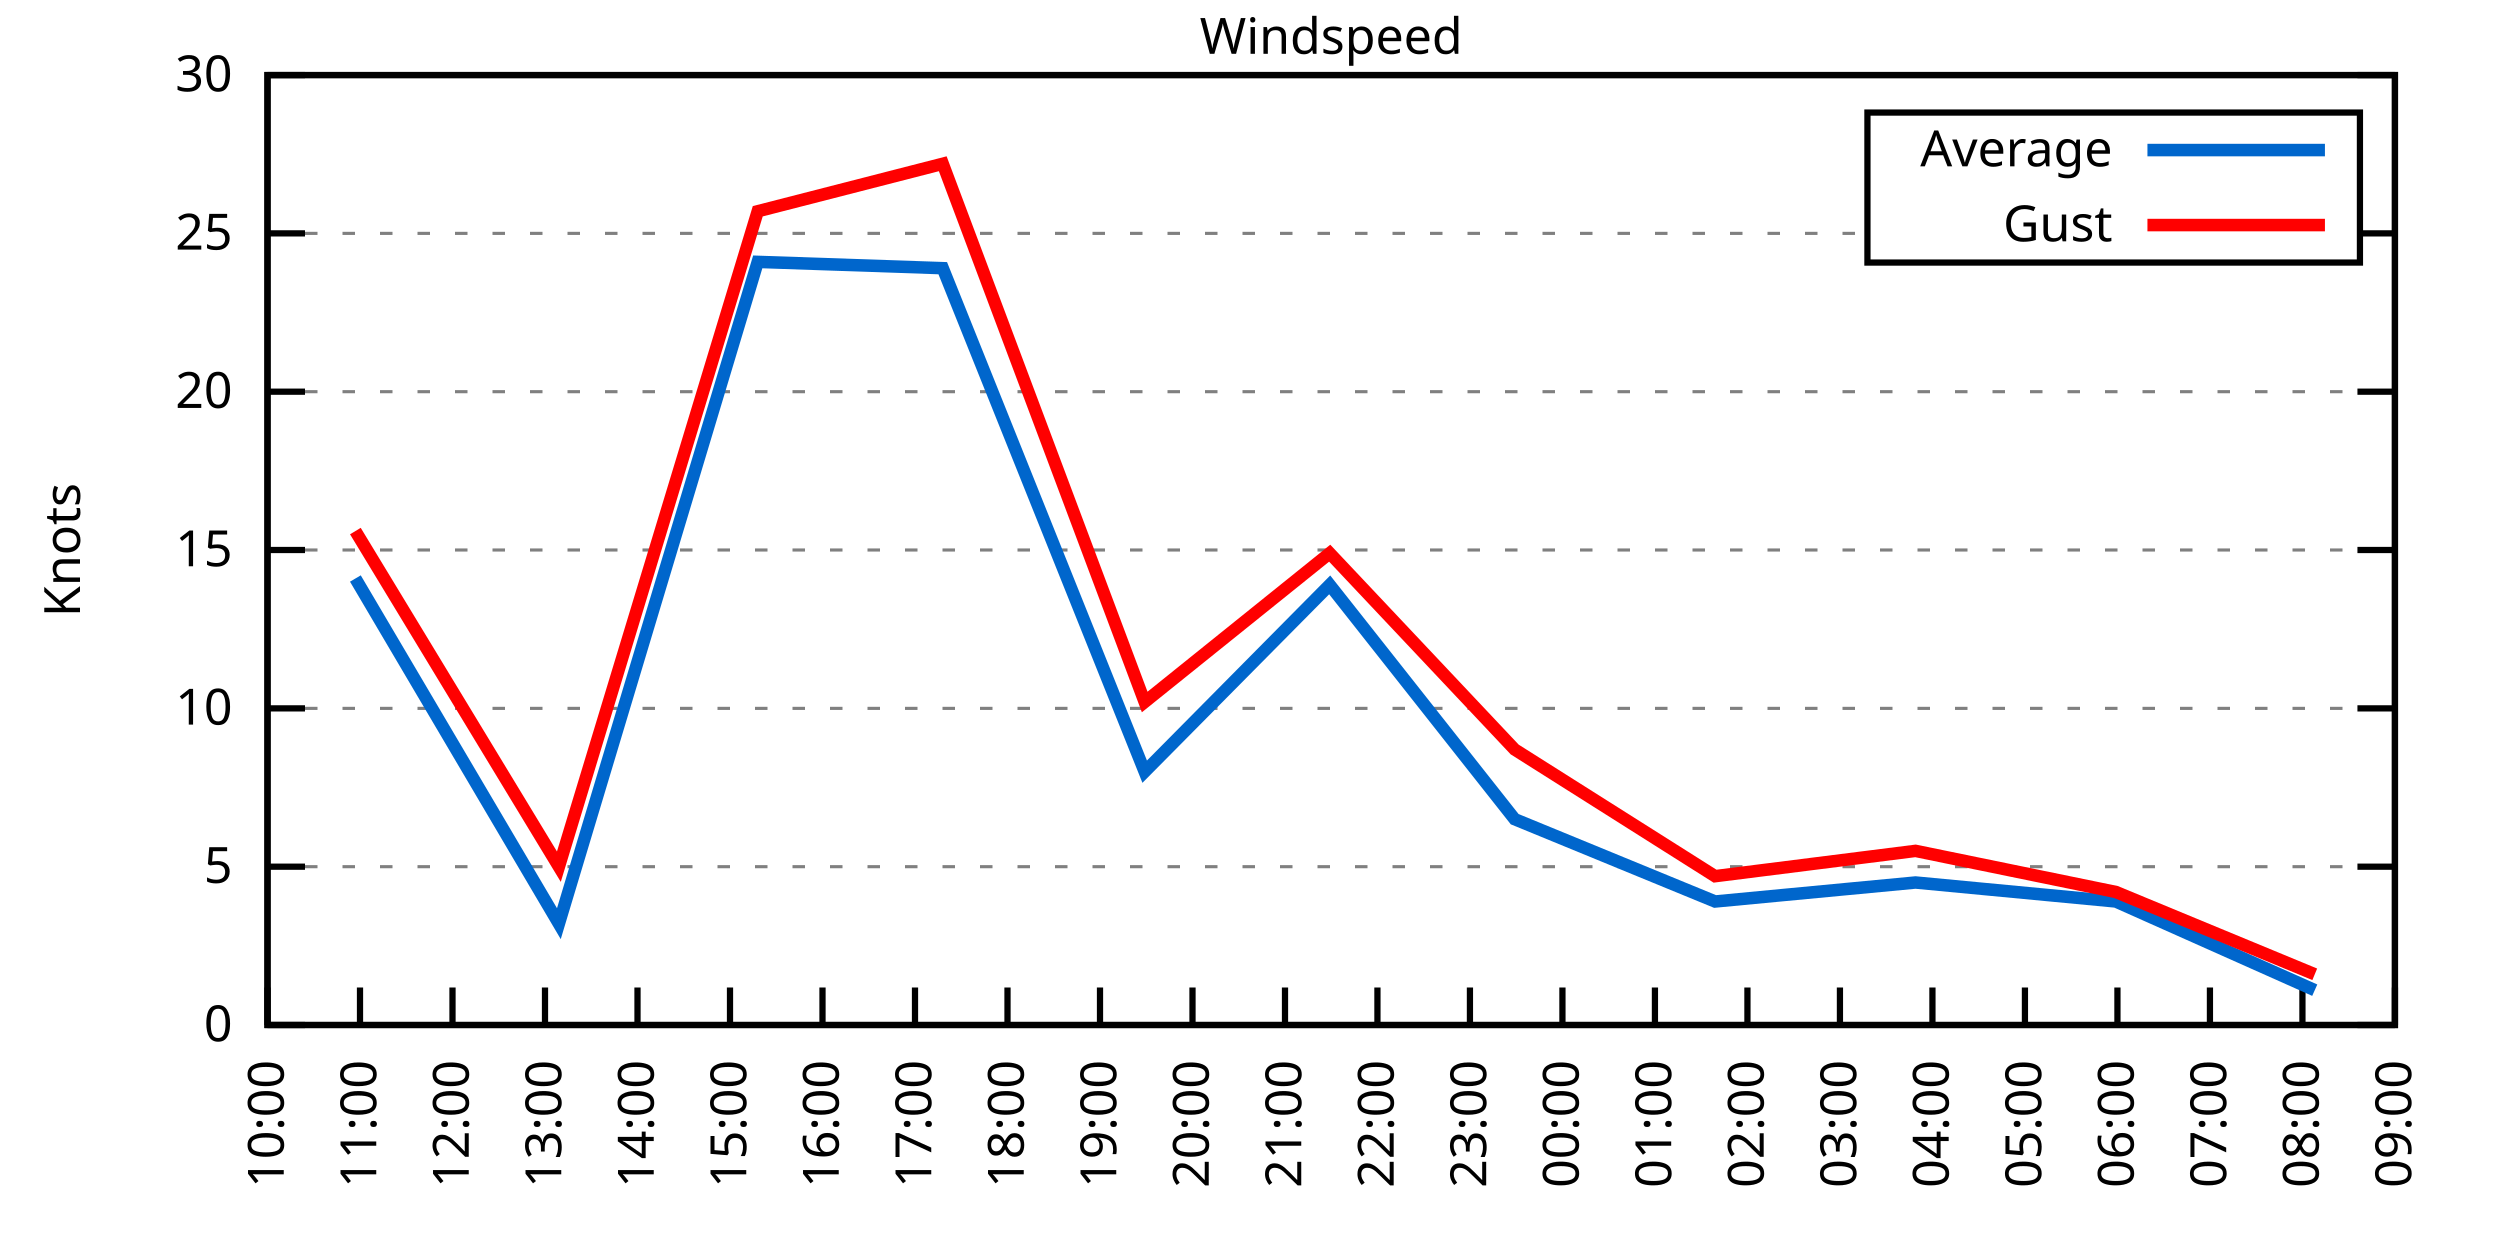
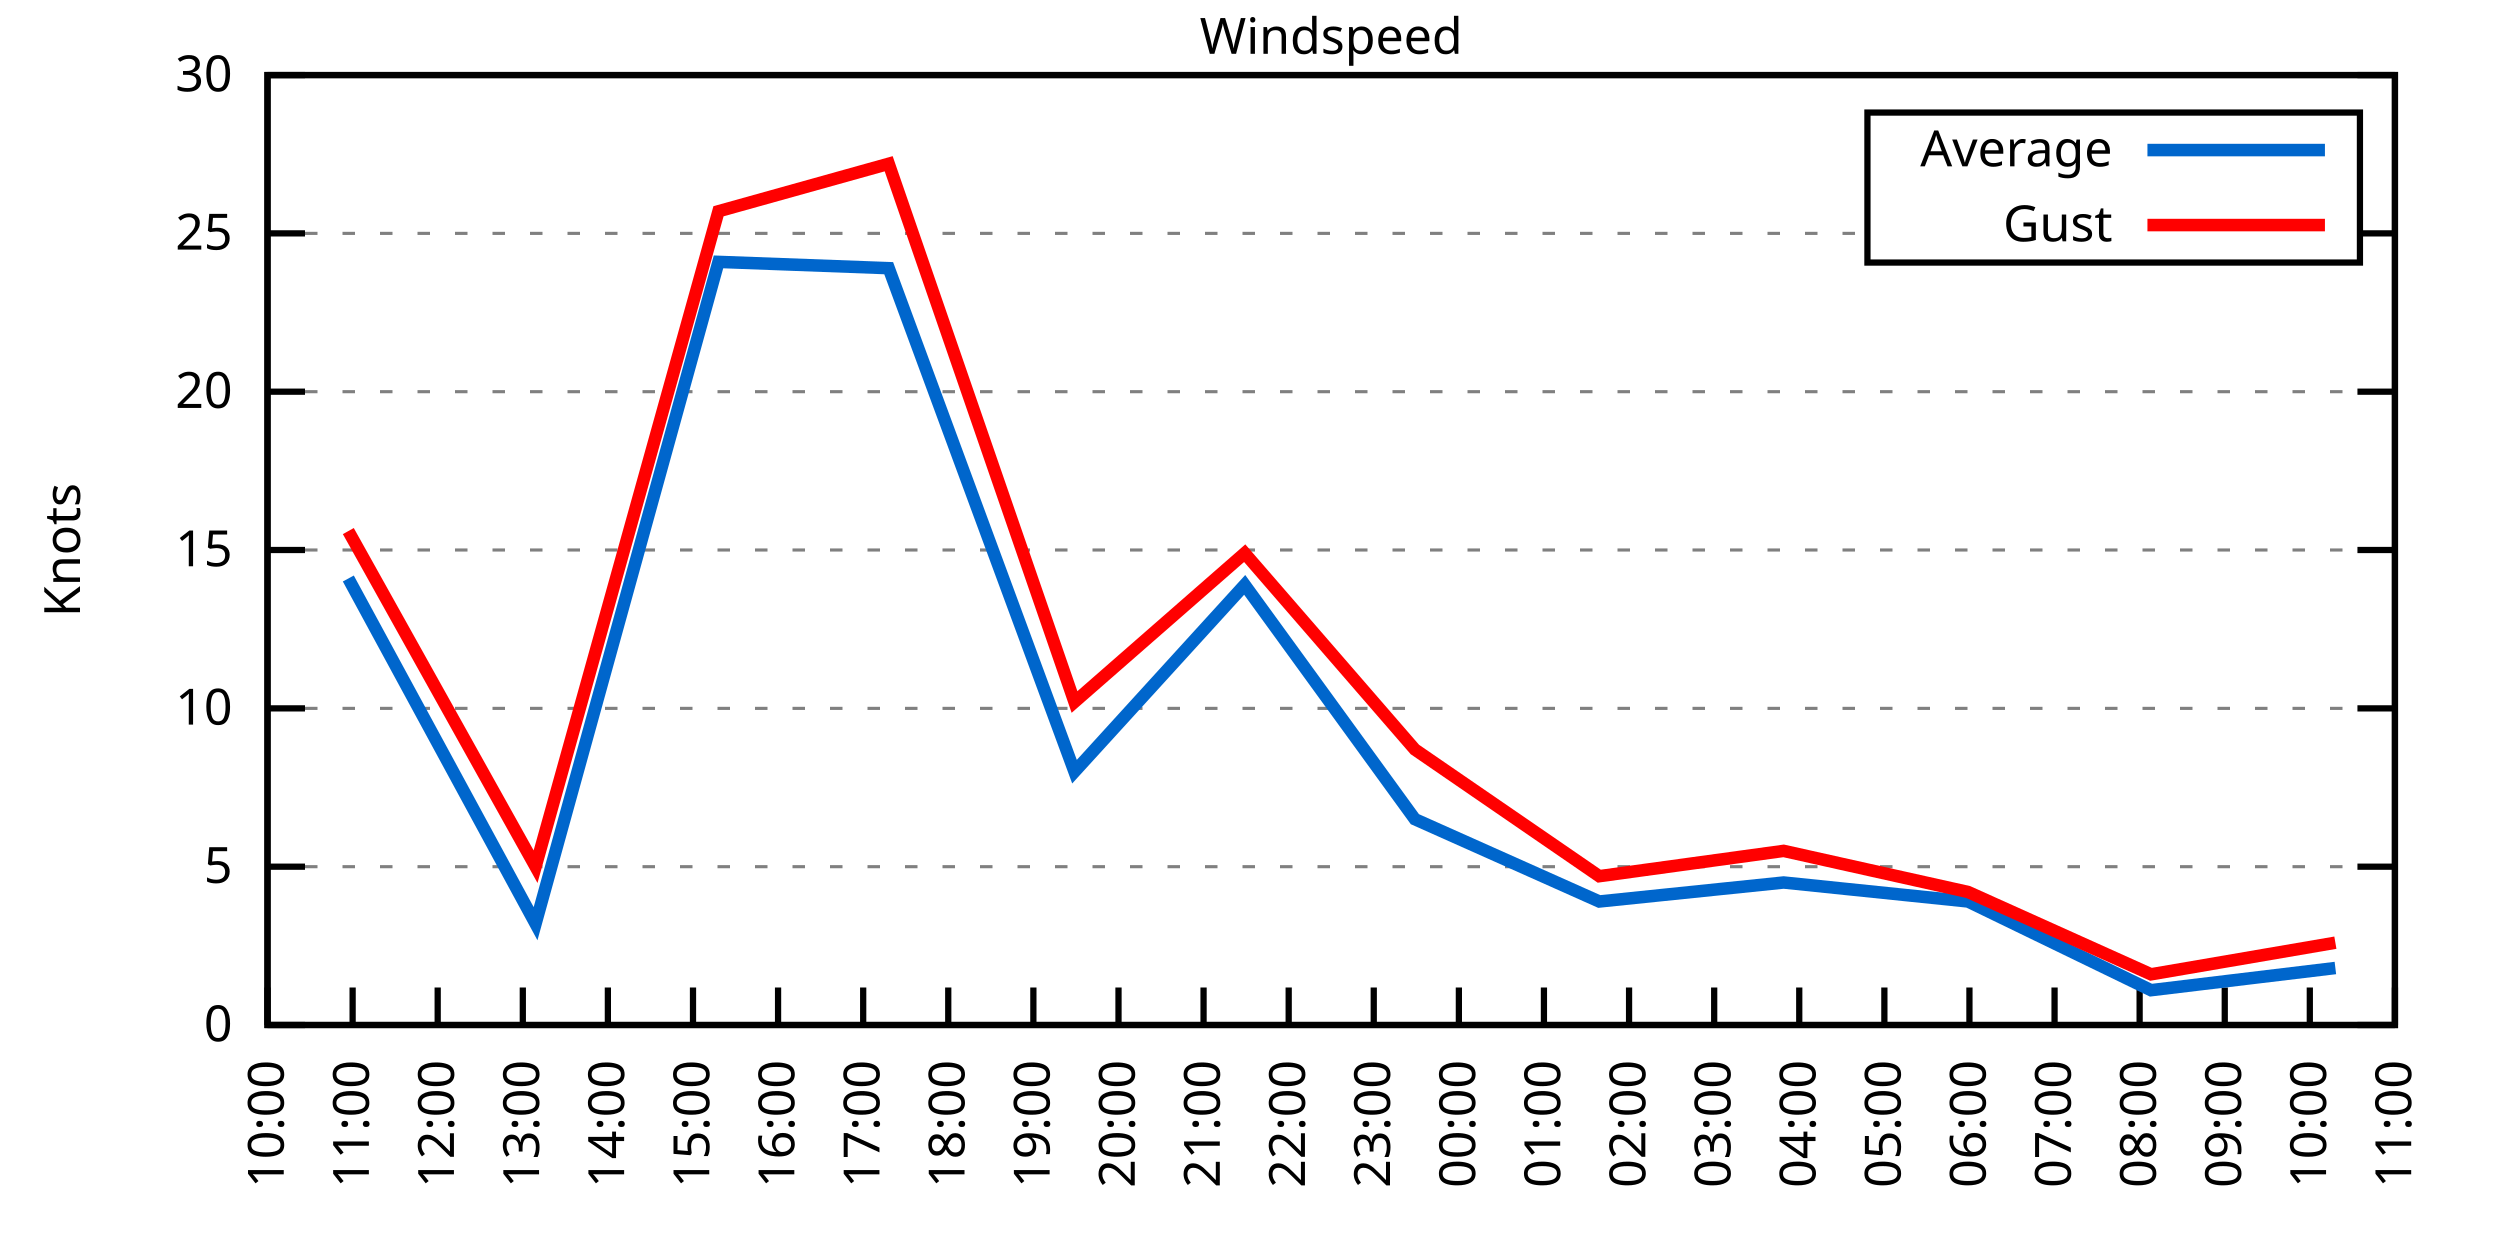
<svg xmlns="http://www.w3.org/2000/svg" xmlns:xlink="http://www.w3.org/1999/xlink" width="400" height="200" viewBox="0 0 400 200">
  <g id="gnuplot_canvas">
    <rect x="0" y="0" width="400" height="200" fill="none" />
    <defs>
      <circle id="gpDot" r="0.5" stroke-width="0.5" stroke="currentColor" />
      <path id="gpPt0" stroke-width="0.333" stroke="currentColor" d="M-1,0 h2 M0,-1 v2" />
      <path id="gpPt1" stroke-width="0.333" stroke="currentColor" d="M-1,-1 L1,1 M1,-1 L-1,1" />
      <path id="gpPt2" stroke-width="0.333" stroke="currentColor" d="M-1,0 L1,0 M0,-1 L0,1 M-1,-1 L1,1 M-1,1 L1,-1" />
      <rect id="gpPt3" stroke-width="0.333" stroke="currentColor" x="-1" y="-1" width="2" height="2" />
      <rect id="gpPt4" stroke-width="0.333" stroke="currentColor" fill="currentColor" x="-1" y="-1" width="2" height="2" />
      <circle id="gpPt5" stroke-width="0.333" stroke="currentColor" cx="0" cy="0" r="1" />
      <use xlink:href="#gpPt5" id="gpPt6" fill="currentColor" stroke="none" />
      <path id="gpPt7" stroke-width="0.333" stroke="currentColor" d="M0,-1.33 L-1.33,0.67 L1.33,0.67 z" />
      <use xlink:href="#gpPt7" id="gpPt8" fill="currentColor" stroke="none" />
      <use xlink:href="#gpPt7" id="gpPt9" stroke="currentColor" transform="rotate(180)" />
      <use xlink:href="#gpPt9" id="gpPt10" fill="currentColor" stroke="none" />
      <use xlink:href="#gpPt3" id="gpPt11" stroke="currentColor" transform="rotate(45)" />
      <use xlink:href="#gpPt11" id="gpPt12" fill="currentColor" stroke="none" />
      <path id="gpPt13" stroke-width="0.333" stroke="currentColor" d="M0,1.330 L1.265,0.411 L0.782,-1.067 L-0.782,-1.076 L-1.265,0.411 z" />
      <use xlink:href="#gpPt13" id="gpPt14" fill="currentColor" stroke="none" />
      <filter id="textbox" filterUnits="objectBoundingBox" x="0" y="0" height="1" width="1">
        <feFlood flood-color="white" flood-opacity="1" result="bgnd" />
        <feComposite in="SourceGraphic" in2="bgnd" operator="atop" />
      </filter>
      <filter id="greybox" filterUnits="objectBoundingBox" x="0" y="0" height="1" width="1">
        <feFlood flood-color="lightgrey" flood-opacity="1" result="grey" />
        <feComposite in="SourceGraphic" in2="grey" operator="atop" />
      </filter>
    </defs>
    <g fill="none" color="white" stroke="currentColor" stroke-width="1.00" stroke-linecap="butt" stroke-linejoin="miter">
</g>
    <g fill="none" color="black" stroke="currentColor" stroke-width="1.00" stroke-linecap="butt" stroke-linejoin="miter">
      <g stroke="none" shape-rendering="crispEdges">
        <polygon fill="rgb(255, 255, 255)" points="42.80,164.00 383.18,164.00 383.18,12.02 42.80,12.02 " />
      </g>
    </g>
    <g fill="none" color="black" stroke="currentColor" stroke-width="1.00" stroke-linecap="butt" stroke-linejoin="miter">
</g>
    <g fill="none" color="black" stroke="black" stroke-width="0.50" stroke-linecap="butt" stroke-linejoin="miter">
</g>
    <g fill="none" color="gray" stroke="currentColor" stroke-width="0.50" stroke-linecap="butt" stroke-linejoin="miter">
      <path stroke="gray" stroke-dasharray="2,4" class="gridline" d="M42.80,164.00 L383.19,164.00  " />
    </g>
    <g fill="none" color="gray" stroke="gray" stroke-width="1.00" stroke-linecap="butt" stroke-linejoin="miter">
</g>
    <g fill="none" color="black" stroke="currentColor" stroke-width="1.00" stroke-linecap="butt" stroke-linejoin="miter">
      <path stroke="black" d="M42.80,164.00 L48.80,164.00 M383.19,164.00 L377.19,164.00  " />
      <g transform="translate(37.20,166.60)" stroke="none" fill="black" font-family="Sans" font-size="8.00" text-anchor="end">
        <text>
          <tspan font-family="Sans"> 0</tspan>
        </text>
      </g>
    </g>
    <g fill="none" color="black" stroke="currentColor" stroke-width="1.00" stroke-linecap="butt" stroke-linejoin="miter">
</g>
    <g fill="none" color="black" stroke="black" stroke-width="0.50" stroke-linecap="butt" stroke-linejoin="miter">
</g>
    <g fill="none" color="gray" stroke="currentColor" stroke-width="0.50" stroke-linecap="butt" stroke-linejoin="miter">
      <path stroke="gray" stroke-dasharray="2,4" class="gridline" d="M42.80,138.67 L383.19,138.67  " />
    </g>
    <g fill="none" color="gray" stroke="gray" stroke-width="1.00" stroke-linecap="butt" stroke-linejoin="miter">
</g>
    <g fill="none" color="black" stroke="currentColor" stroke-width="1.00" stroke-linecap="butt" stroke-linejoin="miter">
      <path stroke="black" d="M42.80,138.67 L48.80,138.67 M383.19,138.67 L377.19,138.67  " />
      <g transform="translate(37.20,141.27)" stroke="none" fill="black" font-family="Sans" font-size="8.00" text-anchor="end">
        <text>
          <tspan font-family="Sans"> 5</tspan>
        </text>
      </g>
    </g>
    <g fill="none" color="black" stroke="currentColor" stroke-width="1.00" stroke-linecap="butt" stroke-linejoin="miter">
</g>
    <g fill="none" color="black" stroke="black" stroke-width="0.50" stroke-linecap="butt" stroke-linejoin="miter">
</g>
    <g fill="none" color="gray" stroke="currentColor" stroke-width="0.50" stroke-linecap="butt" stroke-linejoin="miter">
      <path stroke="gray" stroke-dasharray="2,4" class="gridline" d="M42.80,113.34 L383.19,113.34  " />
    </g>
    <g fill="none" color="gray" stroke="gray" stroke-width="1.00" stroke-linecap="butt" stroke-linejoin="miter">
</g>
    <g fill="none" color="black" stroke="currentColor" stroke-width="1.00" stroke-linecap="butt" stroke-linejoin="miter">
      <path stroke="black" d="M42.80,113.34 L48.80,113.34 M383.19,113.34 L377.19,113.34  " />
      <g transform="translate(37.20,115.94)" stroke="none" fill="black" font-family="Sans" font-size="8.00" text-anchor="end">
        <text>
          <tspan font-family="Sans"> 10</tspan>
        </text>
      </g>
    </g>
    <g fill="none" color="black" stroke="currentColor" stroke-width="1.00" stroke-linecap="butt" stroke-linejoin="miter">
</g>
    <g fill="none" color="black" stroke="black" stroke-width="0.50" stroke-linecap="butt" stroke-linejoin="miter">
</g>
    <g fill="none" color="gray" stroke="currentColor" stroke-width="0.50" stroke-linecap="butt" stroke-linejoin="miter">
      <path stroke="gray" stroke-dasharray="2,4" class="gridline" d="M42.80,88.00 L383.19,88.00  " />
    </g>
    <g fill="none" color="gray" stroke="gray" stroke-width="1.00" stroke-linecap="butt" stroke-linejoin="miter">
</g>
    <g fill="none" color="black" stroke="currentColor" stroke-width="1.00" stroke-linecap="butt" stroke-linejoin="miter">
      <path stroke="black" d="M42.80,88.00 L48.80,88.00 M383.19,88.00 L377.19,88.00  " />
      <g transform="translate(37.20,90.60)" stroke="none" fill="black" font-family="Sans" font-size="8.00" text-anchor="end">
        <text>
          <tspan font-family="Sans"> 15</tspan>
        </text>
      </g>
    </g>
    <g fill="none" color="black" stroke="currentColor" stroke-width="1.00" stroke-linecap="butt" stroke-linejoin="miter">
</g>
    <g fill="none" color="black" stroke="black" stroke-width="0.50" stroke-linecap="butt" stroke-linejoin="miter">
</g>
    <g fill="none" color="gray" stroke="currentColor" stroke-width="0.50" stroke-linecap="butt" stroke-linejoin="miter">
      <path stroke="gray" stroke-dasharray="2,4" class="gridline" d="M42.80,62.67 L383.19,62.67  " />
    </g>
    <g fill="none" color="gray" stroke="gray" stroke-width="1.00" stroke-linecap="butt" stroke-linejoin="miter">
</g>
    <g fill="none" color="black" stroke="currentColor" stroke-width="1.00" stroke-linecap="butt" stroke-linejoin="miter">
      <path stroke="black" d="M42.80,62.67 L48.80,62.67 M383.19,62.67 L377.19,62.67  " />
      <g transform="translate(37.20,65.27)" stroke="none" fill="black" font-family="Sans" font-size="8.00" text-anchor="end">
        <text>
          <tspan font-family="Sans"> 20</tspan>
        </text>
      </g>
    </g>
    <g fill="none" color="black" stroke="currentColor" stroke-width="1.00" stroke-linecap="butt" stroke-linejoin="miter">
</g>
    <g fill="none" color="black" stroke="black" stroke-width="0.50" stroke-linecap="butt" stroke-linejoin="miter">
</g>
    <g fill="none" color="gray" stroke="currentColor" stroke-width="0.50" stroke-linecap="butt" stroke-linejoin="miter">
      <path stroke="gray" stroke-dasharray="2,4" class="gridline" d="M42.80,37.34 L298.79,37.34 M377.59,37.34 L383.19,37.34  " />
    </g>
    <g fill="none" color="gray" stroke="gray" stroke-width="1.00" stroke-linecap="butt" stroke-linejoin="miter">
</g>
    <g fill="none" color="black" stroke="currentColor" stroke-width="1.00" stroke-linecap="butt" stroke-linejoin="miter">
      <path stroke="black" d="M42.80,37.34 L48.80,37.34 M383.19,37.34 L377.19,37.34  " />
      <g transform="translate(37.20,39.94)" stroke="none" fill="black" font-family="Sans" font-size="8.00" text-anchor="end">
        <text>
          <tspan font-family="Sans"> 25</tspan>
        </text>
      </g>
    </g>
    <g fill="none" color="black" stroke="currentColor" stroke-width="1.00" stroke-linecap="butt" stroke-linejoin="miter">
</g>
    <g fill="none" color="black" stroke="black" stroke-width="0.50" stroke-linecap="butt" stroke-linejoin="miter">
</g>
    <g fill="none" color="gray" stroke="currentColor" stroke-width="0.50" stroke-linecap="butt" stroke-linejoin="miter">
      <path stroke="gray" stroke-dasharray="2,4" class="gridline" d="M42.80,12.01 L383.19,12.01  " />
    </g>
    <g fill="none" color="gray" stroke="gray" stroke-width="1.00" stroke-linecap="butt" stroke-linejoin="miter">
</g>
    <g fill="none" color="black" stroke="currentColor" stroke-width="1.00" stroke-linecap="butt" stroke-linejoin="miter">
      <path stroke="black" d="M42.80,12.01 L48.80,12.01 M383.19,12.01 L377.19,12.01  " />
      <g transform="translate(37.20,14.61)" stroke="none" fill="black" font-family="Sans" font-size="8.00" text-anchor="end">
        <text>
          <tspan font-family="Sans"> 30</tspan>
        </text>
      </g>
    </g>
    <g fill="none" color="black" stroke="currentColor" stroke-width="1.00" stroke-linecap="butt" stroke-linejoin="miter">
      <path stroke="black" d="M42.80,164.00 L42.80,158.00  " />
      <g transform="translate(45.40,169.60) rotate(270.00)" stroke="none" fill="black" font-family="Sans" font-size="8.00" text-anchor="end">
        <text>
          <tspan font-family="Sans">10:00</tspan>
        </text>
      </g>
    </g>
    <g fill="none" color="black" stroke="currentColor" stroke-width="1.00" stroke-linecap="butt" stroke-linejoin="miter">
-       <path stroke="black" d="M57.60,164.00 L57.60,158.00  " />
-       <g transform="translate(60.20,169.60) rotate(270.00)" stroke="none" fill="black" font-family="Sans" font-size="8.00" text-anchor="end">
+       <path stroke="black" d="M56.42,164.00 L56.42,158.00  " />
+       <g transform="translate(59.02,169.60) rotate(270.00)" stroke="none" fill="black" font-family="Sans" font-size="8.00" text-anchor="end">
        <text>
          <tspan font-family="Sans">11:00</tspan>
        </text>
      </g>
    </g>
    <g fill="none" color="black" stroke="currentColor" stroke-width="1.00" stroke-linecap="butt" stroke-linejoin="miter">
-       <path stroke="black" d="M72.40,164.00 L72.40,158.00  " />
-       <g transform="translate(75.00,169.60) rotate(270.00)" stroke="none" fill="black" font-family="Sans" font-size="8.00" text-anchor="end">
+       <path stroke="black" d="M70.03,164.00 L70.03,158.00  " />
+       <g transform="translate(72.63,169.60) rotate(270.00)" stroke="none" fill="black" font-family="Sans" font-size="8.00" text-anchor="end">
        <text>
          <tspan font-family="Sans">12:00</tspan>
        </text>
      </g>
    </g>
    <g fill="none" color="black" stroke="currentColor" stroke-width="1.00" stroke-linecap="butt" stroke-linejoin="miter">
-       <path stroke="black" d="M87.20,164.00 L87.20,158.00  " />
-       <g transform="translate(89.80,169.60) rotate(270.00)" stroke="none" fill="black" font-family="Sans" font-size="8.00" text-anchor="end">
+       <path stroke="black" d="M83.65,164.00 L83.65,158.00  " />
+       <g transform="translate(86.25,169.60) rotate(270.00)" stroke="none" fill="black" font-family="Sans" font-size="8.00" text-anchor="end">
        <text>
          <tspan font-family="Sans">13:00</tspan>
        </text>
      </g>
    </g>
    <g fill="none" color="black" stroke="currentColor" stroke-width="1.00" stroke-linecap="butt" stroke-linejoin="miter">
-       <path stroke="black" d="M102.00,164.00 L102.00,158.00  " />
-       <g transform="translate(104.60,169.60) rotate(270.00)" stroke="none" fill="black" font-family="Sans" font-size="8.00" text-anchor="end">
+       <path stroke="black" d="M97.26,164.00 L97.26,158.00  " />
+       <g transform="translate(99.86,169.60) rotate(270.00)" stroke="none" fill="black" font-family="Sans" font-size="8.00" text-anchor="end">
        <text>
          <tspan font-family="Sans">14:00</tspan>
        </text>
      </g>
    </g>
    <g fill="none" color="black" stroke="currentColor" stroke-width="1.00" stroke-linecap="butt" stroke-linejoin="miter">
-       <path stroke="black" d="M116.80,164.00 L116.80,158.00  " />
-       <g transform="translate(119.40,169.60) rotate(270.00)" stroke="none" fill="black" font-family="Sans" font-size="8.00" text-anchor="end">
+       <path stroke="black" d="M110.88,164.00 L110.88,158.00  " />
+       <g transform="translate(113.48,169.60) rotate(270.00)" stroke="none" fill="black" font-family="Sans" font-size="8.00" text-anchor="end">
        <text>
          <tspan font-family="Sans">15:00</tspan>
        </text>
      </g>
    </g>
    <g fill="none" color="black" stroke="currentColor" stroke-width="1.00" stroke-linecap="butt" stroke-linejoin="miter">
-       <path stroke="black" d="M131.60,164.00 L131.60,158.00  " />
-       <g transform="translate(134.20,169.60) rotate(270.00)" stroke="none" fill="black" font-family="Sans" font-size="8.00" text-anchor="end">
+       <path stroke="black" d="M124.49,164.00 L124.49,158.00  " />
+       <g transform="translate(127.09,169.60) rotate(270.00)" stroke="none" fill="black" font-family="Sans" font-size="8.00" text-anchor="end">
        <text>
          <tspan font-family="Sans">16:00</tspan>
        </text>
      </g>
    </g>
    <g fill="none" color="black" stroke="currentColor" stroke-width="1.00" stroke-linecap="butt" stroke-linejoin="miter">
-       <path stroke="black" d="M146.40,164.00 L146.40,158.00  " />
-       <g transform="translate(149.00,169.60) rotate(270.00)" stroke="none" fill="black" font-family="Sans" font-size="8.00" text-anchor="end">
+       <path stroke="black" d="M138.11,164.00 L138.11,158.00  " />
+       <g transform="translate(140.71,169.60) rotate(270.00)" stroke="none" fill="black" font-family="Sans" font-size="8.00" text-anchor="end">
        <text>
          <tspan font-family="Sans">17:00</tspan>
        </text>
      </g>
    </g>
    <g fill="none" color="black" stroke="currentColor" stroke-width="1.00" stroke-linecap="butt" stroke-linejoin="miter">
-       <path stroke="black" d="M161.20,164.00 L161.20,158.00  " />
-       <g transform="translate(163.80,169.60) rotate(270.00)" stroke="none" fill="black" font-family="Sans" font-size="8.00" text-anchor="end">
+       <path stroke="black" d="M151.72,164.00 L151.72,158.00  " />
+       <g transform="translate(154.32,169.60) rotate(270.00)" stroke="none" fill="black" font-family="Sans" font-size="8.00" text-anchor="end">
        <text>
          <tspan font-family="Sans">18:00</tspan>
        </text>
      </g>
    </g>
    <g fill="none" color="black" stroke="currentColor" stroke-width="1.00" stroke-linecap="butt" stroke-linejoin="miter">
-       <path stroke="black" d="M176.00,164.00 L176.00,158.00  " />
-       <g transform="translate(178.60,169.60) rotate(270.00)" stroke="none" fill="black" font-family="Sans" font-size="8.00" text-anchor="end">
+       <path stroke="black" d="M165.34,164.00 L165.34,158.00  " />
+       <g transform="translate(167.94,169.60) rotate(270.00)" stroke="none" fill="black" font-family="Sans" font-size="8.00" text-anchor="end">
        <text>
          <tspan font-family="Sans">19:00</tspan>
        </text>
      </g>
    </g>
    <g fill="none" color="black" stroke="currentColor" stroke-width="1.00" stroke-linecap="butt" stroke-linejoin="miter">
-       <path stroke="black" d="M190.80,164.00 L190.80,158.00  " />
-       <g transform="translate(193.40,169.60) rotate(270.00)" stroke="none" fill="black" font-family="Sans" font-size="8.00" text-anchor="end">
+       <path stroke="black" d="M178.96,164.00 L178.96,158.00  " />
+       <g transform="translate(181.56,169.60) rotate(270.00)" stroke="none" fill="black" font-family="Sans" font-size="8.00" text-anchor="end">
        <text>
          <tspan font-family="Sans">20:00</tspan>
        </text>
      </g>
    </g>
    <g fill="none" color="black" stroke="currentColor" stroke-width="1.00" stroke-linecap="butt" stroke-linejoin="miter">
-       <path stroke="black" d="M205.60,164.00 L205.60,158.00  " />
-       <g transform="translate(208.20,169.60) rotate(270.00)" stroke="none" fill="black" font-family="Sans" font-size="8.00" text-anchor="end">
+       <path stroke="black" d="M192.57,164.00 L192.57,158.00  " />
+       <g transform="translate(195.17,169.60) rotate(270.00)" stroke="none" fill="black" font-family="Sans" font-size="8.00" text-anchor="end">
        <text>
          <tspan font-family="Sans">21:00</tspan>
        </text>
      </g>
    </g>
    <g fill="none" color="black" stroke="currentColor" stroke-width="1.00" stroke-linecap="butt" stroke-linejoin="miter">
-       <path stroke="black" d="M220.39,164.00 L220.39,158.00  " />
-       <g transform="translate(222.99,169.60) rotate(270.00)" stroke="none" fill="black" font-family="Sans" font-size="8.00" text-anchor="end">
+       <path stroke="black" d="M206.19,164.00 L206.19,158.00  " />
+       <g transform="translate(208.79,169.60) rotate(270.00)" stroke="none" fill="black" font-family="Sans" font-size="8.00" text-anchor="end">
        <text>
          <tspan font-family="Sans">22:00</tspan>
        </text>
      </g>
    </g>
    <g fill="none" color="black" stroke="currentColor" stroke-width="1.00" stroke-linecap="butt" stroke-linejoin="miter">
-       <path stroke="black" d="M235.19,164.00 L235.19,158.00  " />
-       <g transform="translate(237.79,169.60) rotate(270.00)" stroke="none" fill="black" font-family="Sans" font-size="8.00" text-anchor="end">
+       <path stroke="black" d="M219.80,164.00 L219.80,158.00  " />
+       <g transform="translate(222.40,169.60) rotate(270.00)" stroke="none" fill="black" font-family="Sans" font-size="8.00" text-anchor="end">
        <text>
          <tspan font-family="Sans">23:00</tspan>
        </text>
      </g>
    </g>
    <g fill="none" color="black" stroke="currentColor" stroke-width="1.00" stroke-linecap="butt" stroke-linejoin="miter">
-       <path stroke="black" d="M249.99,164.00 L249.99,158.00  " />
-       <g transform="translate(252.59,169.60) rotate(270.00)" stroke="none" fill="black" font-family="Sans" font-size="8.00" text-anchor="end">
+       <path stroke="black" d="M233.42,164.00 L233.42,158.00  " />
+       <g transform="translate(236.02,169.60) rotate(270.00)" stroke="none" fill="black" font-family="Sans" font-size="8.00" text-anchor="end">
        <text>
          <tspan font-family="Sans">00:00</tspan>
        </text>
      </g>
    </g>
    <g fill="none" color="black" stroke="currentColor" stroke-width="1.00" stroke-linecap="butt" stroke-linejoin="miter">
-       <path stroke="black" d="M264.79,164.00 L264.79,158.00  " />
-       <g transform="translate(267.39,169.60) rotate(270.00)" stroke="none" fill="black" font-family="Sans" font-size="8.00" text-anchor="end">
+       <path stroke="black" d="M247.03,164.00 L247.03,158.00  " />
+       <g transform="translate(249.63,169.60) rotate(270.00)" stroke="none" fill="black" font-family="Sans" font-size="8.00" text-anchor="end">
        <text>
          <tspan font-family="Sans">01:00</tspan>
        </text>
      </g>
    </g>
    <g fill="none" color="black" stroke="currentColor" stroke-width="1.00" stroke-linecap="butt" stroke-linejoin="miter">
-       <path stroke="black" d="M279.59,164.00 L279.59,158.00  " />
-       <g transform="translate(282.19,169.60) rotate(270.00)" stroke="none" fill="black" font-family="Sans" font-size="8.00" text-anchor="end">
+       <path stroke="black" d="M260.65,164.00 L260.65,158.00  " />
+       <g transform="translate(263.25,169.60) rotate(270.00)" stroke="none" fill="black" font-family="Sans" font-size="8.00" text-anchor="end">
        <text>
          <tspan font-family="Sans">02:00</tspan>
        </text>
      </g>
    </g>
    <g fill="none" color="black" stroke="currentColor" stroke-width="1.00" stroke-linecap="butt" stroke-linejoin="miter">
-       <path stroke="black" d="M294.39,164.00 L294.39,158.00  " />
-       <g transform="translate(296.99,169.60) rotate(270.00)" stroke="none" fill="black" font-family="Sans" font-size="8.00" text-anchor="end">
+       <path stroke="black" d="M274.27,164.00 L274.27,158.00  " />
+       <g transform="translate(276.87,169.60) rotate(270.00)" stroke="none" fill="black" font-family="Sans" font-size="8.00" text-anchor="end">
        <text>
          <tspan font-family="Sans">03:00</tspan>
        </text>
      </g>
    </g>
    <g fill="none" color="black" stroke="currentColor" stroke-width="1.00" stroke-linecap="butt" stroke-linejoin="miter">
-       <path stroke="black" d="M309.19,164.00 L309.19,158.00  " />
-       <g transform="translate(311.79,169.60) rotate(270.00)" stroke="none" fill="black" font-family="Sans" font-size="8.00" text-anchor="end">
+       <path stroke="black" d="M287.88,164.00 L287.88,158.00  " />
+       <g transform="translate(290.48,169.60) rotate(270.00)" stroke="none" fill="black" font-family="Sans" font-size="8.00" text-anchor="end">
        <text>
          <tspan font-family="Sans">04:00</tspan>
        </text>
      </g>
    </g>
    <g fill="none" color="black" stroke="currentColor" stroke-width="1.00" stroke-linecap="butt" stroke-linejoin="miter">
-       <path stroke="black" d="M323.99,164.00 L323.99,158.00  " />
-       <g transform="translate(326.59,169.60) rotate(270.00)" stroke="none" fill="black" font-family="Sans" font-size="8.00" text-anchor="end">
+       <path stroke="black" d="M301.50,164.00 L301.50,158.00  " />
+       <g transform="translate(304.10,169.60) rotate(270.00)" stroke="none" fill="black" font-family="Sans" font-size="8.00" text-anchor="end">
        <text>
          <tspan font-family="Sans">05:00</tspan>
        </text>
      </g>
    </g>
    <g fill="none" color="black" stroke="currentColor" stroke-width="1.00" stroke-linecap="butt" stroke-linejoin="miter">
-       <path stroke="black" d="M338.79,164.00 L338.79,158.00  " />
-       <g transform="translate(341.39,169.60) rotate(270.00)" stroke="none" fill="black" font-family="Sans" font-size="8.00" text-anchor="end">
+       <path stroke="black" d="M315.11,164.00 L315.11,158.00  " />
+       <g transform="translate(317.71,169.60) rotate(270.00)" stroke="none" fill="black" font-family="Sans" font-size="8.00" text-anchor="end">
        <text>
          <tspan font-family="Sans">06:00</tspan>
        </text>
      </g>
    </g>
    <g fill="none" color="black" stroke="currentColor" stroke-width="1.00" stroke-linecap="butt" stroke-linejoin="miter">
-       <path stroke="black" d="M353.59,164.00 L353.59,158.00  " />
-       <g transform="translate(356.19,169.60) rotate(270.00)" stroke="none" fill="black" font-family="Sans" font-size="8.00" text-anchor="end">
+       <path stroke="black" d="M328.73,164.00 L328.73,158.00  " />
+       <g transform="translate(331.33,169.60) rotate(270.00)" stroke="none" fill="black" font-family="Sans" font-size="8.00" text-anchor="end">
        <text>
          <tspan font-family="Sans">07:00</tspan>
        </text>
      </g>
    </g>
    <g fill="none" color="black" stroke="currentColor" stroke-width="1.00" stroke-linecap="butt" stroke-linejoin="miter">
-       <path stroke="black" d="M368.39,164.00 L368.39,158.00  " />
-       <g transform="translate(370.99,169.60) rotate(270.00)" stroke="none" fill="black" font-family="Sans" font-size="8.00" text-anchor="end">
+       <path stroke="black" d="M342.34,164.00 L342.34,158.00  " />
+       <g transform="translate(344.94,169.60) rotate(270.00)" stroke="none" fill="black" font-family="Sans" font-size="8.00" text-anchor="end">
        <text>
          <tspan font-family="Sans">08:00</tspan>
+         </text>
+       </g>
+     </g>
+     <g fill="none" color="black" stroke="currentColor" stroke-width="1.00" stroke-linecap="butt" stroke-linejoin="miter">
+       <path stroke="black" d="M355.96,164.00 L355.96,158.00  " />
+       <g transform="translate(358.56,169.60) rotate(270.00)" stroke="none" fill="black" font-family="Sans" font-size="8.00" text-anchor="end">
+         <text>
+           <tspan font-family="Sans">09:00</tspan>
+         </text>
+       </g>
+     </g>
+     <g fill="none" color="black" stroke="currentColor" stroke-width="1.00" stroke-linecap="butt" stroke-linejoin="miter">
+       <path stroke="black" d="M369.57,164.00 L369.57,158.00  " />
+       <g transform="translate(372.17,169.60) rotate(270.00)" stroke="none" fill="black" font-family="Sans" font-size="8.00" text-anchor="end">
+         <text>
+           <tspan font-family="Sans">10:00</tspan>
        </text>
      </g>
    </g>
    <g fill="none" color="black" stroke="currentColor" stroke-width="1.00" stroke-linecap="butt" stroke-linejoin="miter">
      <path stroke="black" d="M383.19,164.00 L383.19,158.00  " />
      <g transform="translate(385.79,169.60) rotate(270.00)" stroke="none" fill="black" font-family="Sans" font-size="8.00" text-anchor="end">
        <text>
-           <tspan font-family="Sans">09:00</tspan>
+           <tspan font-family="Sans">11:00</tspan>
        </text>
      </g>
    </g>
    <g fill="none" color="black" stroke="currentColor" stroke-width="1.00" stroke-linecap="butt" stroke-linejoin="miter">
</g>
    <g fill="none" color="black" stroke="currentColor" stroke-width="1.00" stroke-linecap="butt" stroke-linejoin="miter">
      <path stroke="black" d="M42.80,12.01 L42.80,164.00 L383.19,164.00 L383.19,12.01 L42.80,12.01 Z  " />
    </g>
    <g fill="none" color="black" stroke="currentColor" stroke-width="1.00" stroke-linecap="butt" stroke-linejoin="miter">
</g>
    <g fill="none" color="black" stroke="currentColor" stroke-width="1.00" stroke-linecap="butt" stroke-linejoin="miter">
      <path stroke="black" d="M298.79,42.01 L298.79,18.01 L377.59,18.01 L377.59,42.01 L298.79,42.01 Z  " />
    </g>
    <g id="Windspeed_plot_1">
      <g fill="none" color="white" stroke="black" stroke-width="2.00" stroke-linecap="butt" stroke-linejoin="miter">
</g>
      <g fill="none" color="black" stroke="currentColor" stroke-width="2.00" stroke-linecap="butt" stroke-linejoin="miter">
        <g transform="translate(337.99,26.61)" stroke="none" fill="black" font-family="Sans" font-size="8.00" text-anchor="end">
          <text>
            <tspan font-family="Sans">Average</tspan>
          </text>
        </g>
      </g>
      <g fill="none" color="black" stroke="currentColor" stroke-width="2.00" stroke-linecap="butt" stroke-linejoin="miter">
-         <path stroke="rgb(  0, 102, 204)" d="M343.59,24.01 L371.99,24.01 M56.86,92.56 L89.42,147.79 L121.24,41.90 L150.84,42.91 L183.15,123.47 L212.75,93.58   L242.35,131.07 L274.41,144.24 L306.48,141.20 L338.54,144.24 L370.36,158.43  " />
+         <path stroke="rgb(  0, 102, 204)" d="M343.59,24.01 L371.99,24.01 M55.73,92.56 L85.69,147.79 L114.96,41.90 L142.19,42.91 L171.92,123.47 L199.15,93.58   L226.38,131.07 L255.88,144.24 L285.38,141.20 L314.89,144.24 L344.16,158.43 L373.66,154.88  " />
      </g>
    </g>
    <g id="Windspeed_plot_2">
      <g fill="none" color="black" stroke="currentColor" stroke-width="2.00" stroke-linecap="butt" stroke-linejoin="miter">
        <g transform="translate(337.99,38.61)" stroke="none" fill="black" font-family="Sans" font-size="8.00" text-anchor="end">
          <text>
            <tspan font-family="Sans">Gust</tspan>
          </text>
        </g>
      </g>
      <g fill="none" color="black" stroke="currentColor" stroke-width="2.00" stroke-linecap="butt" stroke-linejoin="miter">
-         <path stroke="rgb(255,   0,   0)" d="M343.59,36.01 L371.99,36.01 M56.86,84.97 L89.42,138.67 L121.24,33.80 L150.84,26.20 L183.15,112.32 L212.75,88.51   L242.35,119.92 L274.41,140.19 L306.48,136.14 L338.54,142.72 L370.36,155.89  " />
+         <path stroke="rgb(255,   0,   0)" d="M343.59,36.01 L371.99,36.01 M55.73,84.97 L85.69,138.67 L114.96,33.80 L142.19,26.20 L171.92,112.32 L199.15,88.51   L226.38,119.92 L255.88,140.19 L285.38,136.14 L314.89,142.72 L344.16,155.89 L373.66,150.83  " />
      </g>
    </g>
    <g fill="none" color="black" stroke="currentColor" stroke-width="2.00" stroke-linecap="butt" stroke-linejoin="miter">
</g>
    <g fill="none" color="black" stroke="black" stroke-width="1.00" stroke-linecap="butt" stroke-linejoin="miter">
</g>
    <g fill="none" color="black" stroke="currentColor" stroke-width="1.00" stroke-linecap="butt" stroke-linejoin="miter">
      <path stroke="black" d="M42.80,12.01 L42.80,164.00 L383.19,164.00 L383.19,12.01 L42.80,12.01 Z  " />
      <g transform="translate(12.80,88.01) rotate(270.00)" stroke="none" fill="black" font-family="Sans" font-size="8.00" text-anchor="middle">
        <text>
          <tspan font-family="Sans">Knots</tspan>
        </text>
      </g>
    </g>
    <g fill="none" color="black" stroke="currentColor" stroke-width="1.00" stroke-linecap="butt" stroke-linejoin="miter">
</g>
    <g fill="none" color="black" stroke="currentColor" stroke-width="1.00" stroke-linecap="butt" stroke-linejoin="miter">
      <g transform="translate(212.99,8.61)" stroke="none" fill="black" font-family="Sans" font-size="8.00" text-anchor="middle">
        <text>
          <tspan font-family="Sans">Windspeed</tspan>
        </text>
      </g>
    </g>
    <g fill="none" color="black" stroke="currentColor" stroke-width="1.00" stroke-linecap="butt" stroke-linejoin="miter">
</g>
  </g>
</svg>
